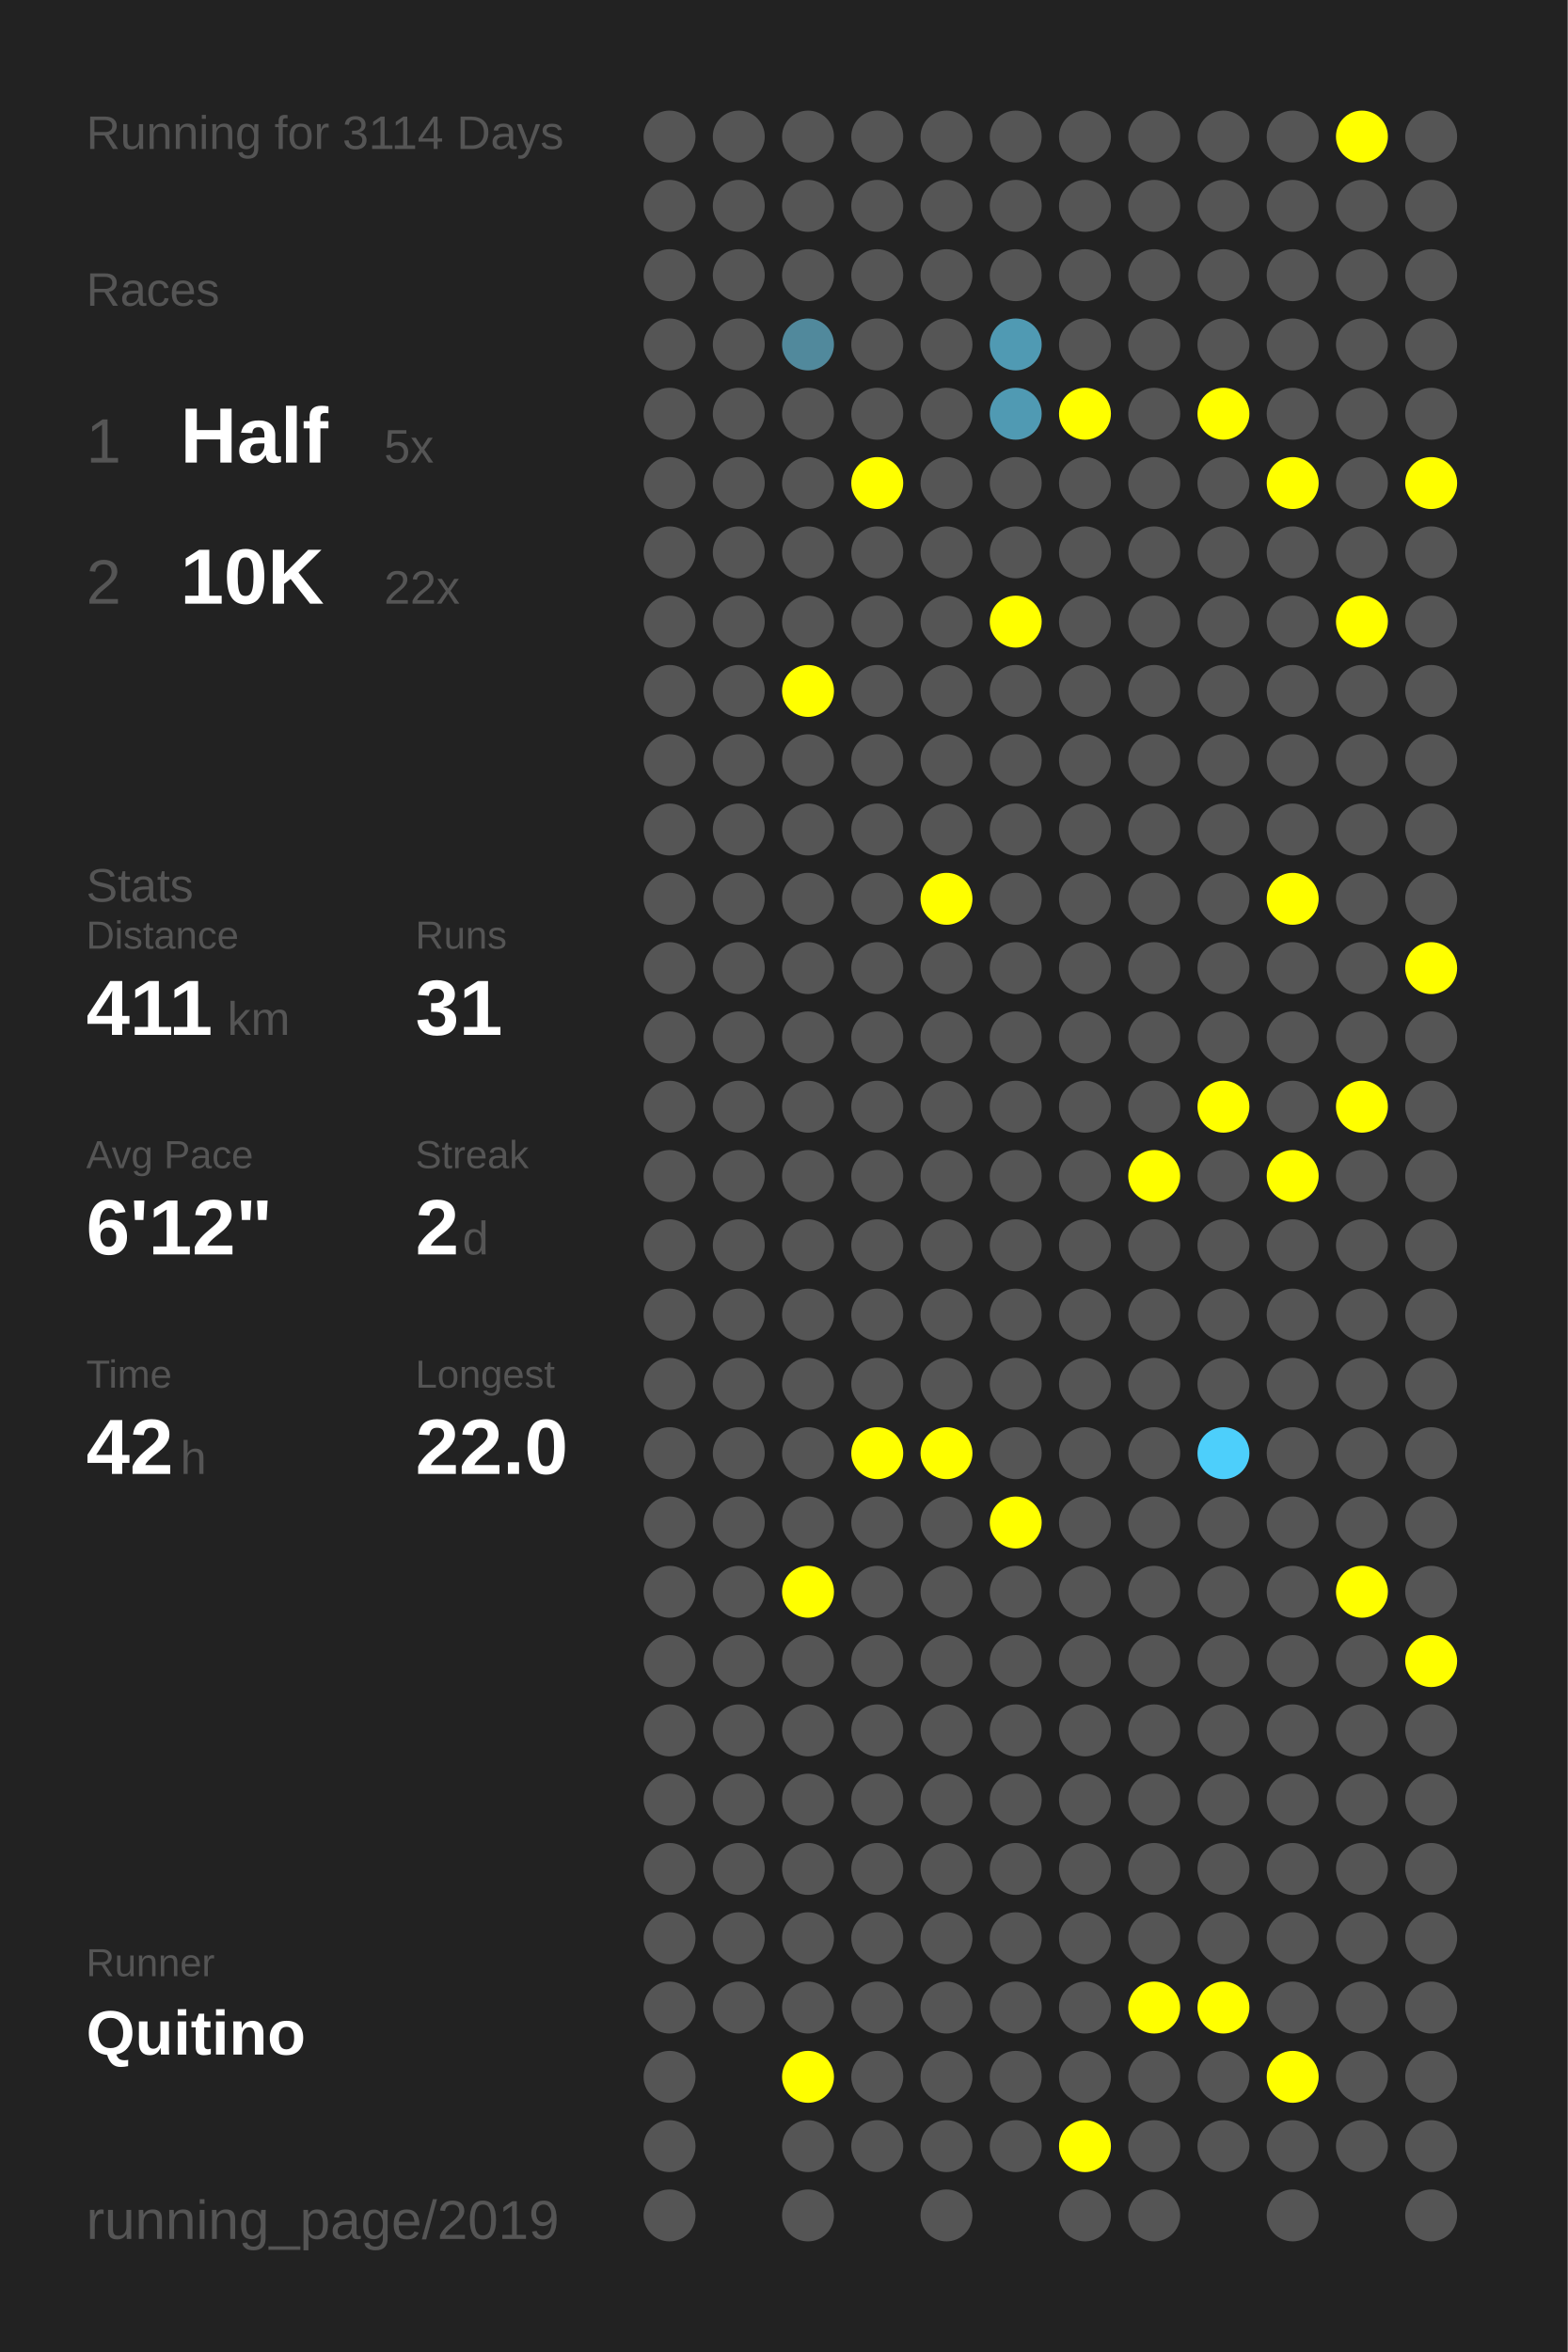
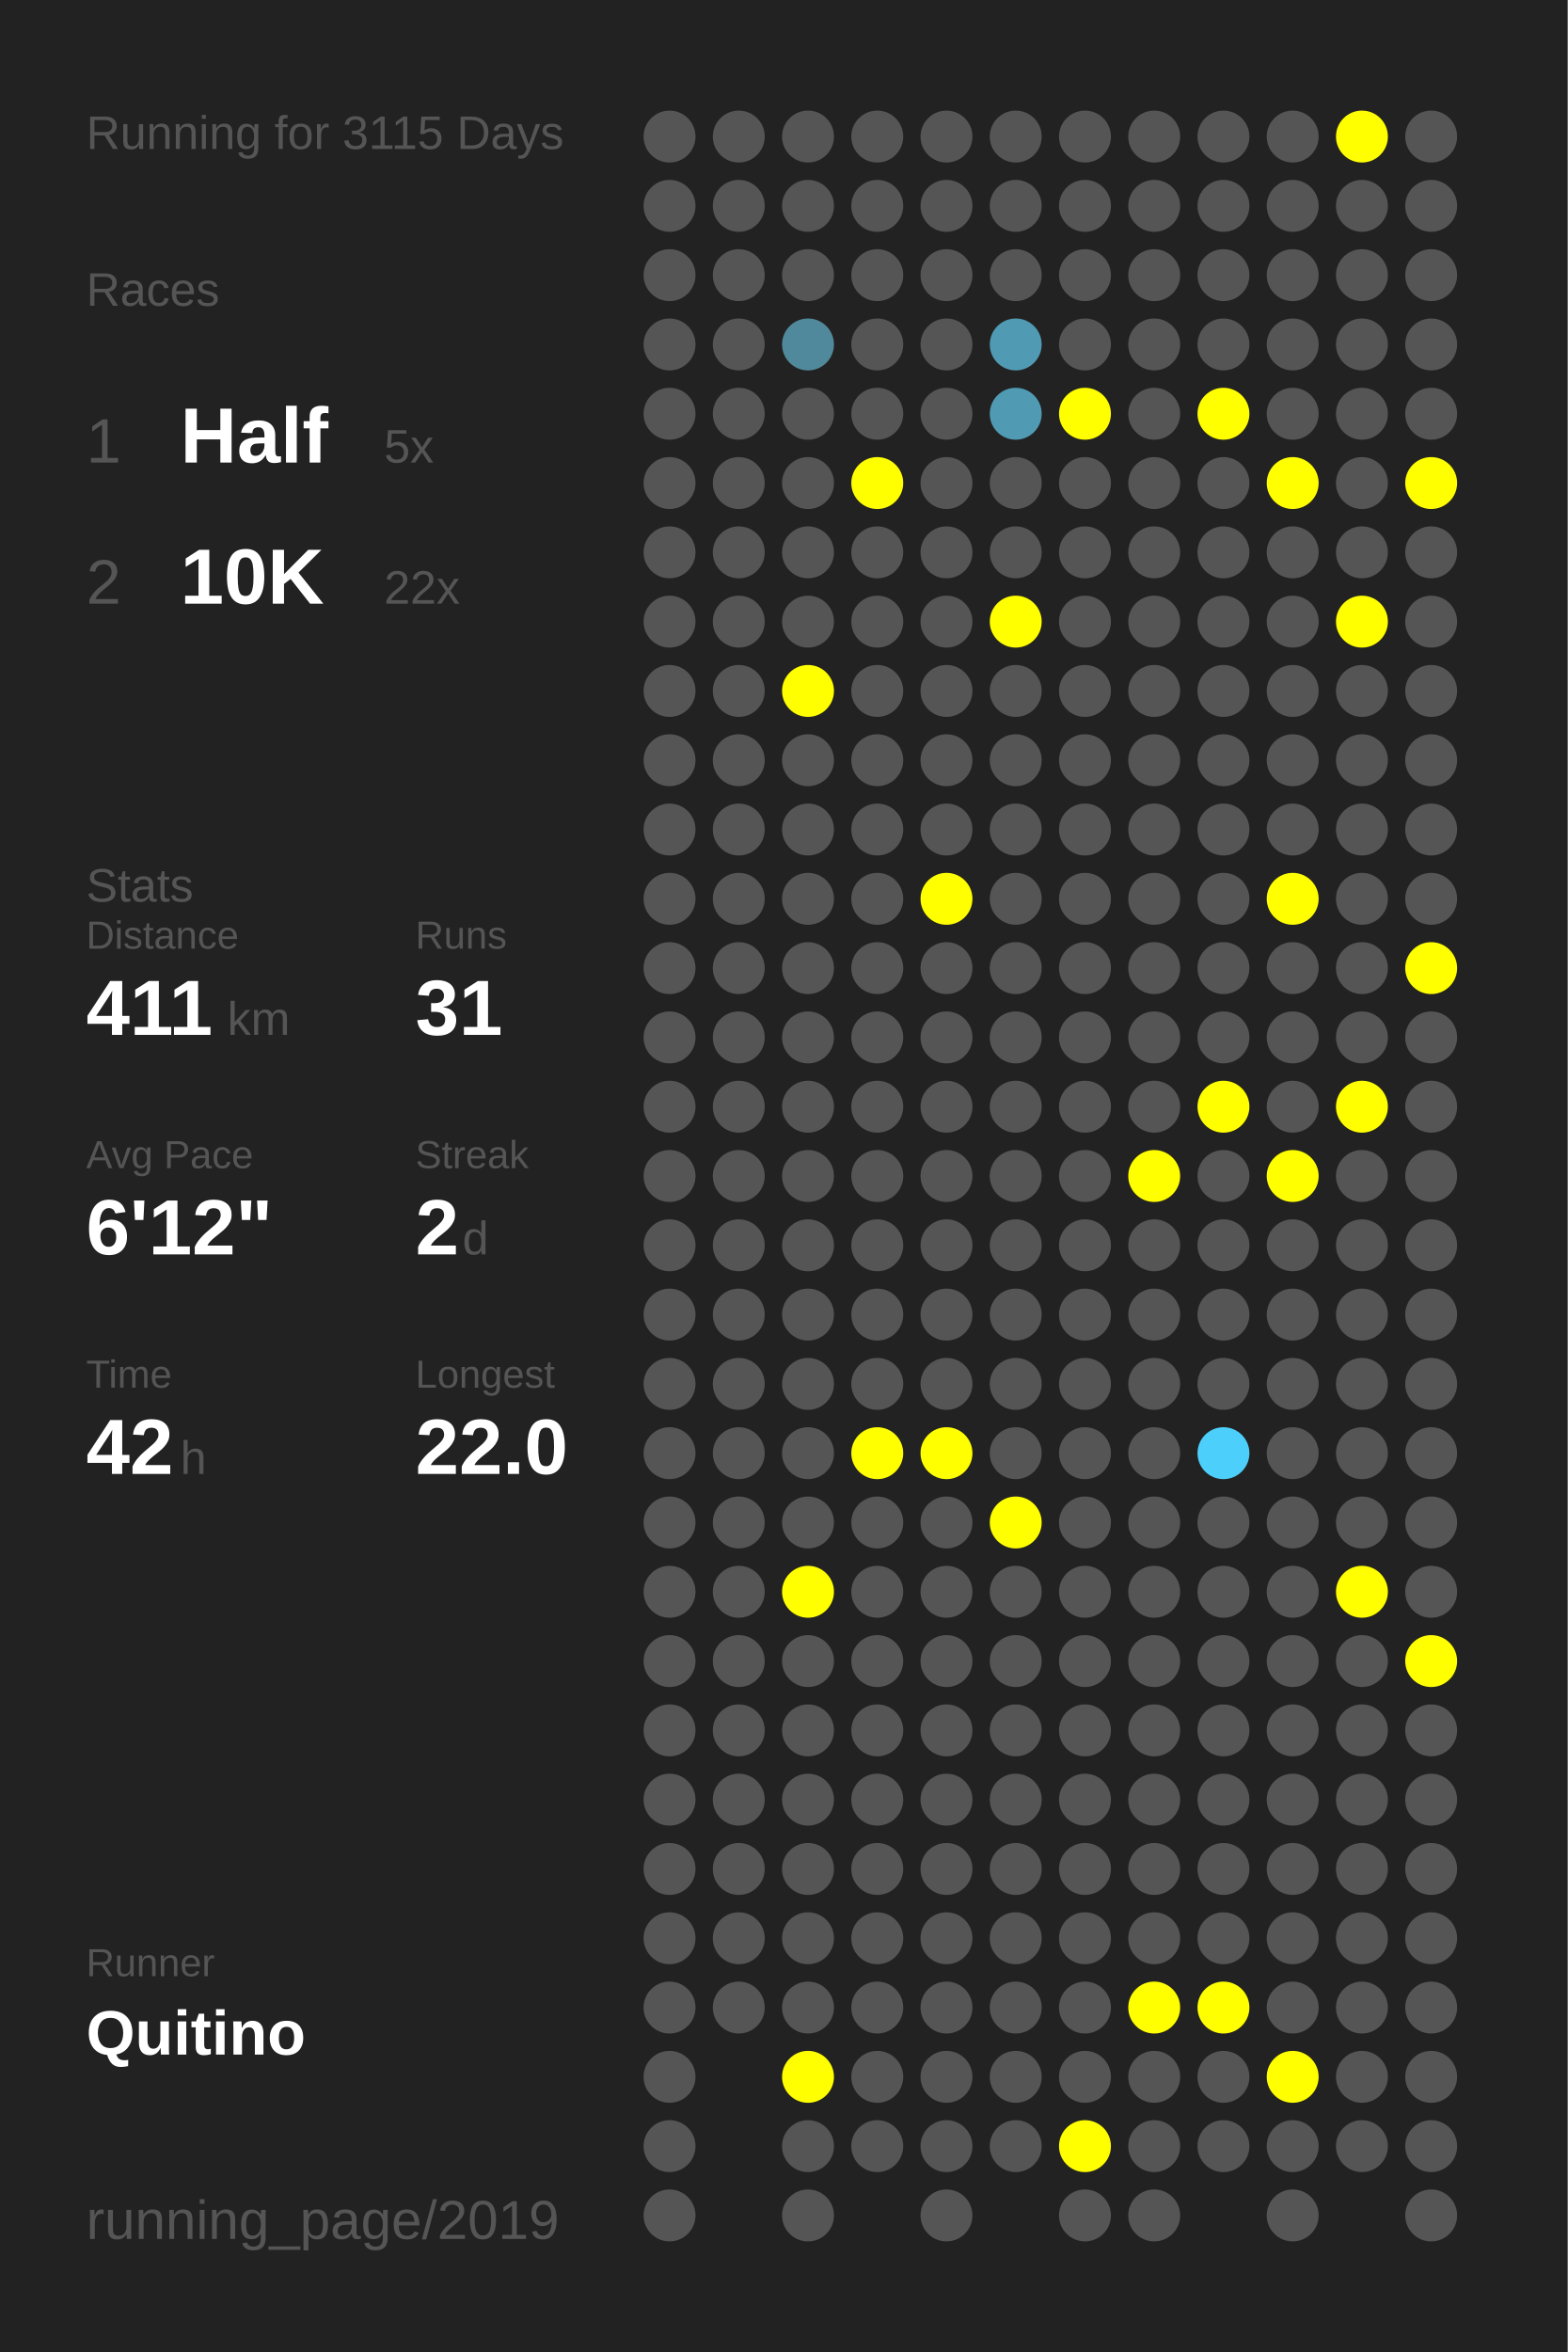
<svg xmlns="http://www.w3.org/2000/svg" baseProfile="full" height="300mm" version="1.1" viewBox="0,0,200,300" width="200mm">
  <defs />
  <rect fill="#222222" height="300" width="200" x="0" y="0" />
-   <text fill="#555555" style="font-size:6px; font-family:Arial;" x="11" y="19">Running for 3114 Days</text>
+   <text fill="#555555" style="font-size:6px; font-family:Arial;" x="11" y="19">Running for 3115 Days</text>
  <text fill="#555555" style="font-size:6px; font-family:Arial;" x="11" y="39">Races</text>
  <text fill="#555555" style="font-size:8px; font-family:Arial;" x="11" y="59">1</text>
  <text fill="#FFFFFF" style="font-size:10px; font-family:Arial; font-weight:bold;" x="23" y="59">Half</text>
  <text fill="#555555" style="font-size:6px; font-family:Arial;" x="49" y="59">5x</text>
  <text fill="#555555" style="font-size:8px; font-family:Arial;" x="11" y="77">2</text>
  <text fill="#FFFFFF" style="font-size:10px; font-family:Arial; font-weight:bold;" x="23" y="77">10K</text>
  <text fill="#555555" style="font-size:6px; font-family:Arial;" x="49" y="77">22x</text>
  <text fill="#555555" style="font-size:6px; font-family:Arial;" x="11" y="115">Stats</text>
  <text fill="#555555" style="font-size:5px; font-family:Arial;" x="11" y="121">Distance</text>
  <text fill="#FFFFFF" style="font-size:10px; font-family:Arial; font-weight:bold;" x="11" y="132">411</text>
  <text fill="#555555" style="font-size:6px; font-family:Arial;" x="29" y="132">km</text>
  <text fill="#555555" style="font-size:5px; font-family:Arial;" x="53" y="121">Runs</text>
  <text fill="#FFFFFF" style="font-size:10px; font-family:Arial; font-weight:bold;" x="53" y="132">31</text>
  <text fill="#555555" style="font-size:5px; font-family:Arial;" x="11" y="149">Avg Pace</text>
  <text fill="#FFFFFF" style="font-size:10px; font-family:Arial; font-weight:bold;" x="11" y="160">6'12"</text>
  <text fill="#555555" style="font-size:5px; font-family:Arial;" x="53" y="149">Streak</text>
  <text fill="#FFFFFF" style="font-size:10px; font-family:Arial; font-weight:bold;" x="53" y="160">2</text>
  <text fill="#555555" style="font-size:6px; font-family:Arial;" x="59" y="160">d</text>
  <text fill="#555555" style="font-size:5px; font-family:Arial;" x="11" y="177">Time</text>
  <text fill="#FFFFFF" style="font-size:10px; font-family:Arial; font-weight:bold;" x="11" y="188">42</text>
  <text fill="#555555" style="font-size:6px; font-family:Arial;" x="23" y="188">h</text>
  <text fill="#555555" style="font-size:5px; font-family:Arial;" x="53" y="177">Longest</text>
  <text fill="#FFFFFF" style="font-size:10px; font-family:Arial; font-weight:bold;" x="53" y="188">22.0</text>
  <text fill="#555555" style="font-size:5px; font-family:Arial;" x="11" y="252.065">Runner</text>
  <text fill="#FFFFFF" style="font-size:8px; font-family:Arial; font-weight:bold;" x="11" y="262.065">Quitino</text>
  <text fill="#555555" style="font-size:7px; font-family:Arial;" x="11" y="285.581">running_page/2019</text>
  <circle cx="85.417" cy="17.419" fill="#555555" r="3.312" />
  <circle cx="85.417" cy="26.258" fill="#555555" r="3.312" />
  <circle cx="85.417" cy="35.097" fill="#555555" r="3.312" />
  <circle cx="85.417" cy="43.935" fill="#555555" r="3.312" />
  <circle cx="85.417" cy="52.774" fill="#555555" r="3.312" />
  <circle cx="85.417" cy="61.613" fill="#555555" r="3.312" />
  <circle cx="85.417" cy="70.452" fill="#555555" r="3.312" />
  <circle cx="85.417" cy="79.29" fill="#555555" r="3.312" />
  <circle cx="85.417" cy="88.129" fill="#555555" r="3.312" />
  <circle cx="85.417" cy="96.968" fill="#555555" r="3.312" />
  <circle cx="85.417" cy="105.806" fill="#555555" r="3.312" />
  <circle cx="85.417" cy="114.645" fill="#555555" r="3.312" />
  <circle cx="85.417" cy="123.484" fill="#555555" r="3.312" />
  <circle cx="85.417" cy="132.323" fill="#555555" r="3.312" />
  <circle cx="85.417" cy="141.161" fill="#555555" r="3.312" />
  <circle cx="85.417" cy="150" fill="#555555" r="3.312" />
  <circle cx="85.417" cy="158.839" fill="#555555" r="3.312" />
  <circle cx="85.417" cy="167.677" fill="#555555" r="3.312" />
  <circle cx="85.417" cy="176.516" fill="#555555" r="3.312" />
  <circle cx="85.417" cy="185.355" fill="#555555" r="3.312" />
  <circle cx="85.417" cy="194.194" fill="#555555" r="3.312" />
  <circle cx="85.417" cy="203.032" fill="#555555" r="3.312" />
  <circle cx="85.417" cy="211.871" fill="#555555" r="3.312" />
  <circle cx="85.417" cy="220.71" fill="#555555" r="3.312" />
  <circle cx="85.417" cy="229.548" fill="#555555" r="3.312" />
  <circle cx="85.417" cy="238.387" fill="#555555" r="3.312" />
  <circle cx="85.417" cy="247.226" fill="#555555" r="3.312" />
  <circle cx="85.417" cy="256.065" fill="#555555" r="3.312" />
  <circle cx="85.417" cy="264.903" fill="#555555" r="3.312" />
  <circle cx="85.417" cy="273.742" fill="#555555" r="3.312" />
  <circle cx="85.417" cy="282.581" fill="#555555" r="3.312" />
  <circle cx="94.25" cy="17.419" fill="#555555" r="3.312" />
  <circle cx="94.25" cy="26.258" fill="#555555" r="3.312" />
  <circle cx="94.25" cy="35.097" fill="#555555" r="3.312" />
  <circle cx="94.25" cy="43.935" fill="#555555" r="3.312" />
  <circle cx="94.25" cy="52.774" fill="#555555" r="3.312" />
  <circle cx="94.25" cy="61.613" fill="#555555" r="3.312" />
  <circle cx="94.25" cy="70.452" fill="#555555" r="3.312" />
  <circle cx="94.25" cy="79.29" fill="#555555" r="3.312" />
  <circle cx="94.25" cy="88.129" fill="#555555" r="3.312" />
  <circle cx="94.25" cy="96.968" fill="#555555" r="3.312" />
  <circle cx="94.25" cy="105.806" fill="#555555" r="3.312" />
  <circle cx="94.25" cy="114.645" fill="#555555" r="3.312" />
  <circle cx="94.25" cy="123.484" fill="#555555" r="3.312" />
  <circle cx="94.25" cy="132.323" fill="#555555" r="3.312" />
  <circle cx="94.25" cy="141.161" fill="#555555" r="3.312" />
  <circle cx="94.25" cy="150" fill="#555555" r="3.312" />
  <circle cx="94.25" cy="158.839" fill="#555555" r="3.312" />
  <circle cx="94.25" cy="167.677" fill="#555555" r="3.312" />
  <circle cx="94.25" cy="176.516" fill="#555555" r="3.312" />
  <circle cx="94.25" cy="185.355" fill="#555555" r="3.312" />
  <circle cx="94.25" cy="194.194" fill="#555555" r="3.312" />
  <circle cx="94.25" cy="203.032" fill="#555555" r="3.312" />
  <circle cx="94.25" cy="211.871" fill="#555555" r="3.312" />
  <circle cx="94.25" cy="220.71" fill="#555555" r="3.312" />
  <circle cx="94.25" cy="229.548" fill="#555555" r="3.312" />
  <circle cx="94.25" cy="238.387" fill="#555555" r="3.312" />
  <circle cx="94.25" cy="247.226" fill="#555555" r="3.312" />
  <circle cx="94.25" cy="256.065" fill="#555555" r="3.312" />
  <circle cx="103.083" cy="17.419" fill="#555555" r="3.312" />
  <circle cx="103.083" cy="26.258" fill="#555555" r="3.312" />
  <circle cx="103.083" cy="35.097" fill="#555555" r="3.312" />
  <circle cx="103.083" cy="43.935" fill="#51899c" r="3.312" />
  <circle cx="103.083" cy="52.774" fill="#555555" r="3.312" />
  <circle cx="103.083" cy="61.613" fill="#555555" r="3.312" />
  <circle cx="103.083" cy="70.452" fill="#555555" r="3.312" />
  <circle cx="103.083" cy="79.29" fill="#555555" r="3.312" />
  <circle cx="103.083" cy="88.129" fill="#FFFF00" r="3.312" />
  <circle cx="103.083" cy="96.968" fill="#555555" r="3.312" />
  <circle cx="103.083" cy="105.806" fill="#555555" r="3.312" />
  <circle cx="103.083" cy="114.645" fill="#555555" r="3.312" />
  <circle cx="103.083" cy="123.484" fill="#555555" r="3.312" />
  <circle cx="103.083" cy="132.323" fill="#555555" r="3.312" />
  <circle cx="103.083" cy="141.161" fill="#555555" r="3.312" />
  <circle cx="103.083" cy="150" fill="#555555" r="3.312" />
  <circle cx="103.083" cy="158.839" fill="#555555" r="3.312" />
  <circle cx="103.083" cy="167.677" fill="#555555" r="3.312" />
  <circle cx="103.083" cy="176.516" fill="#555555" r="3.312" />
  <circle cx="103.083" cy="185.355" fill="#555555" r="3.312" />
  <circle cx="103.083" cy="194.194" fill="#555555" r="3.312" />
  <circle cx="103.083" cy="203.032" fill="#FFFF00" r="3.312" />
  <circle cx="103.083" cy="211.871" fill="#555555" r="3.312" />
  <circle cx="103.083" cy="220.71" fill="#555555" r="3.312" />
  <circle cx="103.083" cy="229.548" fill="#555555" r="3.312" />
  <circle cx="103.083" cy="238.387" fill="#555555" r="3.312" />
  <circle cx="103.083" cy="247.226" fill="#555555" r="3.312" />
  <circle cx="103.083" cy="256.065" fill="#555555" r="3.312" />
  <circle cx="103.083" cy="264.903" fill="#FFFF00" r="3.312" />
  <circle cx="103.083" cy="273.742" fill="#555555" r="3.312" />
  <circle cx="103.083" cy="282.581" fill="#555555" r="3.312" />
  <circle cx="111.917" cy="17.419" fill="#555555" r="3.312" />
  <circle cx="111.917" cy="26.258" fill="#555555" r="3.312" />
  <circle cx="111.917" cy="35.097" fill="#555555" r="3.312" />
  <circle cx="111.917" cy="43.935" fill="#555555" r="3.312" />
  <circle cx="111.917" cy="52.774" fill="#555555" r="3.312" />
  <circle cx="111.917" cy="61.613" fill="#FFFF00" r="3.312" />
  <circle cx="111.917" cy="70.452" fill="#555555" r="3.312" />
  <circle cx="111.917" cy="79.29" fill="#555555" r="3.312" />
  <circle cx="111.917" cy="88.129" fill="#555555" r="3.312" />
  <circle cx="111.917" cy="96.968" fill="#555555" r="3.312" />
  <circle cx="111.917" cy="105.806" fill="#555555" r="3.312" />
  <circle cx="111.917" cy="114.645" fill="#555555" r="3.312" />
  <circle cx="111.917" cy="123.484" fill="#555555" r="3.312" />
  <circle cx="111.917" cy="132.323" fill="#555555" r="3.312" />
  <circle cx="111.917" cy="141.161" fill="#555555" r="3.312" />
  <circle cx="111.917" cy="150" fill="#555555" r="3.312" />
  <circle cx="111.917" cy="158.839" fill="#555555" r="3.312" />
  <circle cx="111.917" cy="167.677" fill="#555555" r="3.312" />
  <circle cx="111.917" cy="176.516" fill="#555555" r="3.312" />
  <circle cx="111.917" cy="185.355" fill="#FFFF00" r="3.312" />
  <circle cx="111.917" cy="194.194" fill="#555555" r="3.312" />
  <circle cx="111.917" cy="203.032" fill="#555555" r="3.312" />
  <circle cx="111.917" cy="211.871" fill="#555555" r="3.312" />
  <circle cx="111.917" cy="220.71" fill="#555555" r="3.312" />
  <circle cx="111.917" cy="229.548" fill="#555555" r="3.312" />
  <circle cx="111.917" cy="238.387" fill="#555555" r="3.312" />
  <circle cx="111.917" cy="247.226" fill="#555555" r="3.312" />
  <circle cx="111.917" cy="256.065" fill="#555555" r="3.312" />
  <circle cx="111.917" cy="264.903" fill="#555555" r="3.312" />
  <circle cx="111.917" cy="273.742" fill="#555555" r="3.312" />
  <circle cx="120.75" cy="17.419" fill="#555555" r="3.312" />
  <circle cx="120.75" cy="26.258" fill="#555555" r="3.312" />
  <circle cx="120.75" cy="35.097" fill="#555555" r="3.312" />
  <circle cx="120.75" cy="43.935" fill="#555555" r="3.312" />
  <circle cx="120.75" cy="52.774" fill="#555555" r="3.312" />
  <circle cx="120.75" cy="61.613" fill="#555555" r="3.312" />
  <circle cx="120.75" cy="70.452" fill="#555555" r="3.312" />
  <circle cx="120.75" cy="79.29" fill="#555555" r="3.312" />
  <circle cx="120.75" cy="88.129" fill="#555555" r="3.312" />
  <circle cx="120.75" cy="96.968" fill="#555555" r="3.312" />
  <circle cx="120.75" cy="105.806" fill="#555555" r="3.312" />
  <circle cx="120.75" cy="114.645" fill="#FFFF00" r="3.312" />
  <circle cx="120.75" cy="123.484" fill="#555555" r="3.312" />
  <circle cx="120.75" cy="132.323" fill="#555555" r="3.312" />
  <circle cx="120.75" cy="141.161" fill="#555555" r="3.312" />
  <circle cx="120.75" cy="150" fill="#555555" r="3.312" />
  <circle cx="120.75" cy="158.839" fill="#555555" r="3.312" />
  <circle cx="120.75" cy="167.677" fill="#555555" r="3.312" />
  <circle cx="120.75" cy="176.516" fill="#555555" r="3.312" />
  <circle cx="120.75" cy="185.355" fill="#FFFF00" r="3.312" />
  <circle cx="120.75" cy="194.194" fill="#555555" r="3.312" />
  <circle cx="120.75" cy="203.032" fill="#555555" r="3.312" />
  <circle cx="120.75" cy="211.871" fill="#555555" r="3.312" />
  <circle cx="120.75" cy="220.71" fill="#555555" r="3.312" />
  <circle cx="120.75" cy="229.548" fill="#555555" r="3.312" />
  <circle cx="120.75" cy="238.387" fill="#555555" r="3.312" />
  <circle cx="120.75" cy="247.226" fill="#555555" r="3.312" />
  <circle cx="120.75" cy="256.065" fill="#555555" r="3.312" />
  <circle cx="120.75" cy="264.903" fill="#555555" r="3.312" />
  <circle cx="120.75" cy="273.742" fill="#555555" r="3.312" />
  <circle cx="120.75" cy="282.581" fill="#555555" r="3.312" />
  <circle cx="129.583" cy="17.419" fill="#555555" r="3.312" />
  <circle cx="129.583" cy="26.258" fill="#555555" r="3.312" />
  <circle cx="129.583" cy="35.097" fill="#555555" r="3.312" />
  <circle cx="129.583" cy="43.935" fill="#509ab3" r="3.312" />
  <circle cx="129.583" cy="52.774" fill="#509ab3" r="3.312" />
  <circle cx="129.583" cy="61.613" fill="#555555" r="3.312" />
  <circle cx="129.583" cy="70.452" fill="#555555" r="3.312" />
  <circle cx="129.583" cy="79.29" fill="#FFFF00" r="3.312" />
  <circle cx="129.583" cy="88.129" fill="#555555" r="3.312" />
  <circle cx="129.583" cy="96.968" fill="#555555" r="3.312" />
  <circle cx="129.583" cy="105.806" fill="#555555" r="3.312" />
  <circle cx="129.583" cy="114.645" fill="#555555" r="3.312" />
  <circle cx="129.583" cy="123.484" fill="#555555" r="3.312" />
  <circle cx="129.583" cy="132.323" fill="#555555" r="3.312" />
  <circle cx="129.583" cy="141.161" fill="#555555" r="3.312" />
  <circle cx="129.583" cy="150" fill="#555555" r="3.312" />
  <circle cx="129.583" cy="158.839" fill="#555555" r="3.312" />
  <circle cx="129.583" cy="167.677" fill="#555555" r="3.312" />
  <circle cx="129.583" cy="176.516" fill="#555555" r="3.312" />
  <circle cx="129.583" cy="185.355" fill="#555555" r="3.312" />
  <circle cx="129.583" cy="194.194" fill="#FFFF00" r="3.312" />
  <circle cx="129.583" cy="203.032" fill="#555555" r="3.312" />
  <circle cx="129.583" cy="211.871" fill="#555555" r="3.312" />
  <circle cx="129.583" cy="220.71" fill="#555555" r="3.312" />
  <circle cx="129.583" cy="229.548" fill="#555555" r="3.312" />
  <circle cx="129.583" cy="238.387" fill="#555555" r="3.312" />
  <circle cx="129.583" cy="247.226" fill="#555555" r="3.312" />
  <circle cx="129.583" cy="256.065" fill="#555555" r="3.312" />
  <circle cx="129.583" cy="264.903" fill="#555555" r="3.312" />
  <circle cx="129.583" cy="273.742" fill="#555555" r="3.312" />
  <circle cx="138.417" cy="17.419" fill="#555555" r="3.312" />
  <circle cx="138.417" cy="26.258" fill="#555555" r="3.312" />
  <circle cx="138.417" cy="35.097" fill="#555555" r="3.312" />
  <circle cx="138.417" cy="43.935" fill="#555555" r="3.312" />
  <circle cx="138.417" cy="52.774" fill="#FFFF00" r="3.312" />
  <circle cx="138.417" cy="61.613" fill="#555555" r="3.312" />
  <circle cx="138.417" cy="70.452" fill="#555555" r="3.312" />
  <circle cx="138.417" cy="79.29" fill="#555555" r="3.312" />
  <circle cx="138.417" cy="88.129" fill="#555555" r="3.312" />
  <circle cx="138.417" cy="96.968" fill="#555555" r="3.312" />
  <circle cx="138.417" cy="105.806" fill="#555555" r="3.312" />
  <circle cx="138.417" cy="114.645" fill="#555555" r="3.312" />
  <circle cx="138.417" cy="123.484" fill="#555555" r="3.312" />
  <circle cx="138.417" cy="132.323" fill="#555555" r="3.312" />
  <circle cx="138.417" cy="141.161" fill="#555555" r="3.312" />
  <circle cx="138.417" cy="150" fill="#555555" r="3.312" />
  <circle cx="138.417" cy="158.839" fill="#555555" r="3.312" />
  <circle cx="138.417" cy="167.677" fill="#555555" r="3.312" />
  <circle cx="138.417" cy="176.516" fill="#555555" r="3.312" />
  <circle cx="138.417" cy="185.355" fill="#555555" r="3.312" />
  <circle cx="138.417" cy="194.194" fill="#555555" r="3.312" />
  <circle cx="138.417" cy="203.032" fill="#555555" r="3.312" />
  <circle cx="138.417" cy="211.871" fill="#555555" r="3.312" />
  <circle cx="138.417" cy="220.71" fill="#555555" r="3.312" />
  <circle cx="138.417" cy="229.548" fill="#555555" r="3.312" />
  <circle cx="138.417" cy="238.387" fill="#555555" r="3.312" />
  <circle cx="138.417" cy="247.226" fill="#555555" r="3.312" />
  <circle cx="138.417" cy="256.065" fill="#555555" r="3.312" />
  <circle cx="138.417" cy="264.903" fill="#555555" r="3.312" />
  <circle cx="138.417" cy="273.742" fill="#FFFF00" r="3.312" />
  <circle cx="138.417" cy="282.581" fill="#555555" r="3.312" />
  <circle cx="147.25" cy="17.419" fill="#555555" r="3.312" />
  <circle cx="147.25" cy="26.258" fill="#555555" r="3.312" />
  <circle cx="147.25" cy="35.097" fill="#555555" r="3.312" />
  <circle cx="147.25" cy="43.935" fill="#555555" r="3.312" />
  <circle cx="147.25" cy="52.774" fill="#555555" r="3.312" />
  <circle cx="147.25" cy="61.613" fill="#555555" r="3.312" />
  <circle cx="147.25" cy="70.452" fill="#555555" r="3.312" />
  <circle cx="147.25" cy="79.29" fill="#555555" r="3.312" />
  <circle cx="147.25" cy="88.129" fill="#555555" r="3.312" />
  <circle cx="147.25" cy="96.968" fill="#555555" r="3.312" />
  <circle cx="147.25" cy="105.806" fill="#555555" r="3.312" />
  <circle cx="147.25" cy="114.645" fill="#555555" r="3.312" />
  <circle cx="147.25" cy="123.484" fill="#555555" r="3.312" />
  <circle cx="147.25" cy="132.323" fill="#555555" r="3.312" />
  <circle cx="147.25" cy="141.161" fill="#555555" r="3.312" />
  <circle cx="147.25" cy="150" fill="#FFFF00" r="3.312" />
  <circle cx="147.25" cy="158.839" fill="#555555" r="3.312" />
  <circle cx="147.25" cy="167.677" fill="#555555" r="3.312" />
  <circle cx="147.25" cy="176.516" fill="#555555" r="3.312" />
  <circle cx="147.25" cy="185.355" fill="#555555" r="3.312" />
  <circle cx="147.25" cy="194.194" fill="#555555" r="3.312" />
  <circle cx="147.25" cy="203.032" fill="#555555" r="3.312" />
  <circle cx="147.25" cy="211.871" fill="#555555" r="3.312" />
  <circle cx="147.25" cy="220.71" fill="#555555" r="3.312" />
  <circle cx="147.25" cy="229.548" fill="#555555" r="3.312" />
  <circle cx="147.25" cy="238.387" fill="#555555" r="3.312" />
  <circle cx="147.25" cy="247.226" fill="#555555" r="3.312" />
  <circle cx="147.25" cy="256.065" fill="#FFFF00" r="3.312" />
  <circle cx="147.25" cy="264.903" fill="#555555" r="3.312" />
  <circle cx="147.25" cy="273.742" fill="#555555" r="3.312" />
  <circle cx="147.25" cy="282.581" fill="#555555" r="3.312" />
  <circle cx="156.083" cy="17.419" fill="#555555" r="3.312" />
  <circle cx="156.083" cy="26.258" fill="#555555" r="3.312" />
  <circle cx="156.083" cy="35.097" fill="#555555" r="3.312" />
  <circle cx="156.083" cy="43.935" fill="#555555" r="3.312" />
  <circle cx="156.083" cy="52.774" fill="#FFFF00" r="3.312" />
  <circle cx="156.083" cy="61.613" fill="#555555" r="3.312" />
  <circle cx="156.083" cy="70.452" fill="#555555" r="3.312" />
  <circle cx="156.083" cy="79.29" fill="#555555" r="3.312" />
  <circle cx="156.083" cy="88.129" fill="#555555" r="3.312" />
  <circle cx="156.083" cy="96.968" fill="#555555" r="3.312" />
  <circle cx="156.083" cy="105.806" fill="#555555" r="3.312" />
  <circle cx="156.083" cy="114.645" fill="#555555" r="3.312" />
  <circle cx="156.083" cy="123.484" fill="#555555" r="3.312" />
  <circle cx="156.083" cy="132.323" fill="#555555" r="3.312" />
  <circle cx="156.083" cy="141.161" fill="#FFFF00" r="3.312" />
  <circle cx="156.083" cy="150" fill="#555555" r="3.312" />
  <circle cx="156.083" cy="158.839" fill="#555555" r="3.312" />
  <circle cx="156.083" cy="167.677" fill="#555555" r="3.312" />
  <circle cx="156.083" cy="176.516" fill="#555555" r="3.312" />
  <circle cx="156.083" cy="185.355" fill="#4dcffb" r="3.312" />
  <circle cx="156.083" cy="194.194" fill="#555555" r="3.312" />
  <circle cx="156.083" cy="203.032" fill="#555555" r="3.312" />
  <circle cx="156.083" cy="211.871" fill="#555555" r="3.312" />
  <circle cx="156.083" cy="220.71" fill="#555555" r="3.312" />
  <circle cx="156.083" cy="229.548" fill="#555555" r="3.312" />
  <circle cx="156.083" cy="238.387" fill="#555555" r="3.312" />
  <circle cx="156.083" cy="247.226" fill="#555555" r="3.312" />
  <circle cx="156.083" cy="256.065" fill="#FFFF00" r="3.312" />
  <circle cx="156.083" cy="264.903" fill="#555555" r="3.312" />
  <circle cx="156.083" cy="273.742" fill="#555555" r="3.312" />
  <circle cx="164.917" cy="17.419" fill="#555555" r="3.312" />
  <circle cx="164.917" cy="26.258" fill="#555555" r="3.312" />
  <circle cx="164.917" cy="35.097" fill="#555555" r="3.312" />
  <circle cx="164.917" cy="43.935" fill="#555555" r="3.312" />
  <circle cx="164.917" cy="52.774" fill="#555555" r="3.312" />
  <circle cx="164.917" cy="61.613" fill="#FFFF00" r="3.312" />
  <circle cx="164.917" cy="70.452" fill="#555555" r="3.312" />
  <circle cx="164.917" cy="79.29" fill="#555555" r="3.312" />
  <circle cx="164.917" cy="88.129" fill="#555555" r="3.312" />
  <circle cx="164.917" cy="96.968" fill="#555555" r="3.312" />
  <circle cx="164.917" cy="105.806" fill="#555555" r="3.312" />
  <circle cx="164.917" cy="114.645" fill="#FFFF00" r="3.312" />
  <circle cx="164.917" cy="123.484" fill="#555555" r="3.312" />
  <circle cx="164.917" cy="132.323" fill="#555555" r="3.312" />
  <circle cx="164.917" cy="141.161" fill="#555555" r="3.312" />
  <circle cx="164.917" cy="150" fill="#FFFF00" r="3.312" />
  <circle cx="164.917" cy="158.839" fill="#555555" r="3.312" />
  <circle cx="164.917" cy="167.677" fill="#555555" r="3.312" />
  <circle cx="164.917" cy="176.516" fill="#555555" r="3.312" />
  <circle cx="164.917" cy="185.355" fill="#555555" r="3.312" />
  <circle cx="164.917" cy="194.194" fill="#555555" r="3.312" />
  <circle cx="164.917" cy="203.032" fill="#555555" r="3.312" />
  <circle cx="164.917" cy="211.871" fill="#555555" r="3.312" />
  <circle cx="164.917" cy="220.71" fill="#555555" r="3.312" />
  <circle cx="164.917" cy="229.548" fill="#555555" r="3.312" />
  <circle cx="164.917" cy="238.387" fill="#555555" r="3.312" />
  <circle cx="164.917" cy="247.226" fill="#555555" r="3.312" />
  <circle cx="164.917" cy="256.065" fill="#555555" r="3.312" />
  <circle cx="164.917" cy="264.903" fill="#FFFF00" r="3.312" />
  <circle cx="164.917" cy="273.742" fill="#555555" r="3.312" />
  <circle cx="164.917" cy="282.581" fill="#555555" r="3.312" />
  <circle cx="173.75" cy="17.419" fill="#FFFF00" r="3.312" />
  <circle cx="173.75" cy="26.258" fill="#555555" r="3.312" />
  <circle cx="173.75" cy="35.097" fill="#555555" r="3.312" />
  <circle cx="173.75" cy="43.935" fill="#555555" r="3.312" />
  <circle cx="173.75" cy="52.774" fill="#555555" r="3.312" />
  <circle cx="173.75" cy="61.613" fill="#555555" r="3.312" />
  <circle cx="173.75" cy="70.452" fill="#555555" r="3.312" />
  <circle cx="173.75" cy="79.29" fill="#FFFF00" r="3.312" />
  <circle cx="173.75" cy="88.129" fill="#555555" r="3.312" />
  <circle cx="173.75" cy="96.968" fill="#555555" r="3.312" />
  <circle cx="173.75" cy="105.806" fill="#555555" r="3.312" />
  <circle cx="173.75" cy="114.645" fill="#555555" r="3.312" />
  <circle cx="173.75" cy="123.484" fill="#555555" r="3.312" />
  <circle cx="173.75" cy="132.323" fill="#555555" r="3.312" />
  <circle cx="173.75" cy="141.161" fill="#FFFF00" r="3.312" />
  <circle cx="173.75" cy="150" fill="#555555" r="3.312" />
  <circle cx="173.75" cy="158.839" fill="#555555" r="3.312" />
  <circle cx="173.75" cy="167.677" fill="#555555" r="3.312" />
  <circle cx="173.75" cy="176.516" fill="#555555" r="3.312" />
  <circle cx="173.75" cy="185.355" fill="#555555" r="3.312" />
  <circle cx="173.75" cy="194.194" fill="#555555" r="3.312" />
  <circle cx="173.75" cy="203.032" fill="#FFFF00" r="3.312" />
  <circle cx="173.75" cy="211.871" fill="#555555" r="3.312" />
  <circle cx="173.75" cy="220.71" fill="#555555" r="3.312" />
  <circle cx="173.75" cy="229.548" fill="#555555" r="3.312" />
  <circle cx="173.75" cy="238.387" fill="#555555" r="3.312" />
  <circle cx="173.75" cy="247.226" fill="#555555" r="3.312" />
  <circle cx="173.75" cy="256.065" fill="#555555" r="3.312" />
  <circle cx="173.75" cy="264.903" fill="#555555" r="3.312" />
  <circle cx="173.75" cy="273.742" fill="#555555" r="3.312" />
  <circle cx="182.583" cy="17.419" fill="#555555" r="3.312" />
  <circle cx="182.583" cy="26.258" fill="#555555" r="3.312" />
  <circle cx="182.583" cy="35.097" fill="#555555" r="3.312" />
  <circle cx="182.583" cy="43.935" fill="#555555" r="3.312" />
  <circle cx="182.583" cy="52.774" fill="#555555" r="3.312" />
  <circle cx="182.583" cy="61.613" fill="#FFFF00" r="3.312" />
  <circle cx="182.583" cy="70.452" fill="#555555" r="3.312" />
  <circle cx="182.583" cy="79.29" fill="#555555" r="3.312" />
  <circle cx="182.583" cy="88.129" fill="#555555" r="3.312" />
  <circle cx="182.583" cy="96.968" fill="#555555" r="3.312" />
  <circle cx="182.583" cy="105.806" fill="#555555" r="3.312" />
  <circle cx="182.583" cy="114.645" fill="#555555" r="3.312" />
  <circle cx="182.583" cy="123.484" fill="#FFFF00" r="3.312" />
  <circle cx="182.583" cy="132.323" fill="#555555" r="3.312" />
  <circle cx="182.583" cy="141.161" fill="#555555" r="3.312" />
  <circle cx="182.583" cy="150" fill="#555555" r="3.312" />
  <circle cx="182.583" cy="158.839" fill="#555555" r="3.312" />
  <circle cx="182.583" cy="167.677" fill="#555555" r="3.312" />
  <circle cx="182.583" cy="176.516" fill="#555555" r="3.312" />
  <circle cx="182.583" cy="185.355" fill="#555555" r="3.312" />
  <circle cx="182.583" cy="194.194" fill="#555555" r="3.312" />
  <circle cx="182.583" cy="203.032" fill="#555555" r="3.312" />
  <circle cx="182.583" cy="211.871" fill="#FFFF00" r="3.312" />
  <circle cx="182.583" cy="220.71" fill="#555555" r="3.312" />
  <circle cx="182.583" cy="229.548" fill="#555555" r="3.312" />
  <circle cx="182.583" cy="238.387" fill="#555555" r="3.312" />
  <circle cx="182.583" cy="247.226" fill="#555555" r="3.312" />
  <circle cx="182.583" cy="256.065" fill="#555555" r="3.312" />
  <circle cx="182.583" cy="264.903" fill="#555555" r="3.312" />
  <circle cx="182.583" cy="273.742" fill="#555555" r="3.312" />
  <circle cx="182.583" cy="282.581" fill="#555555" r="3.312" />
</svg>
